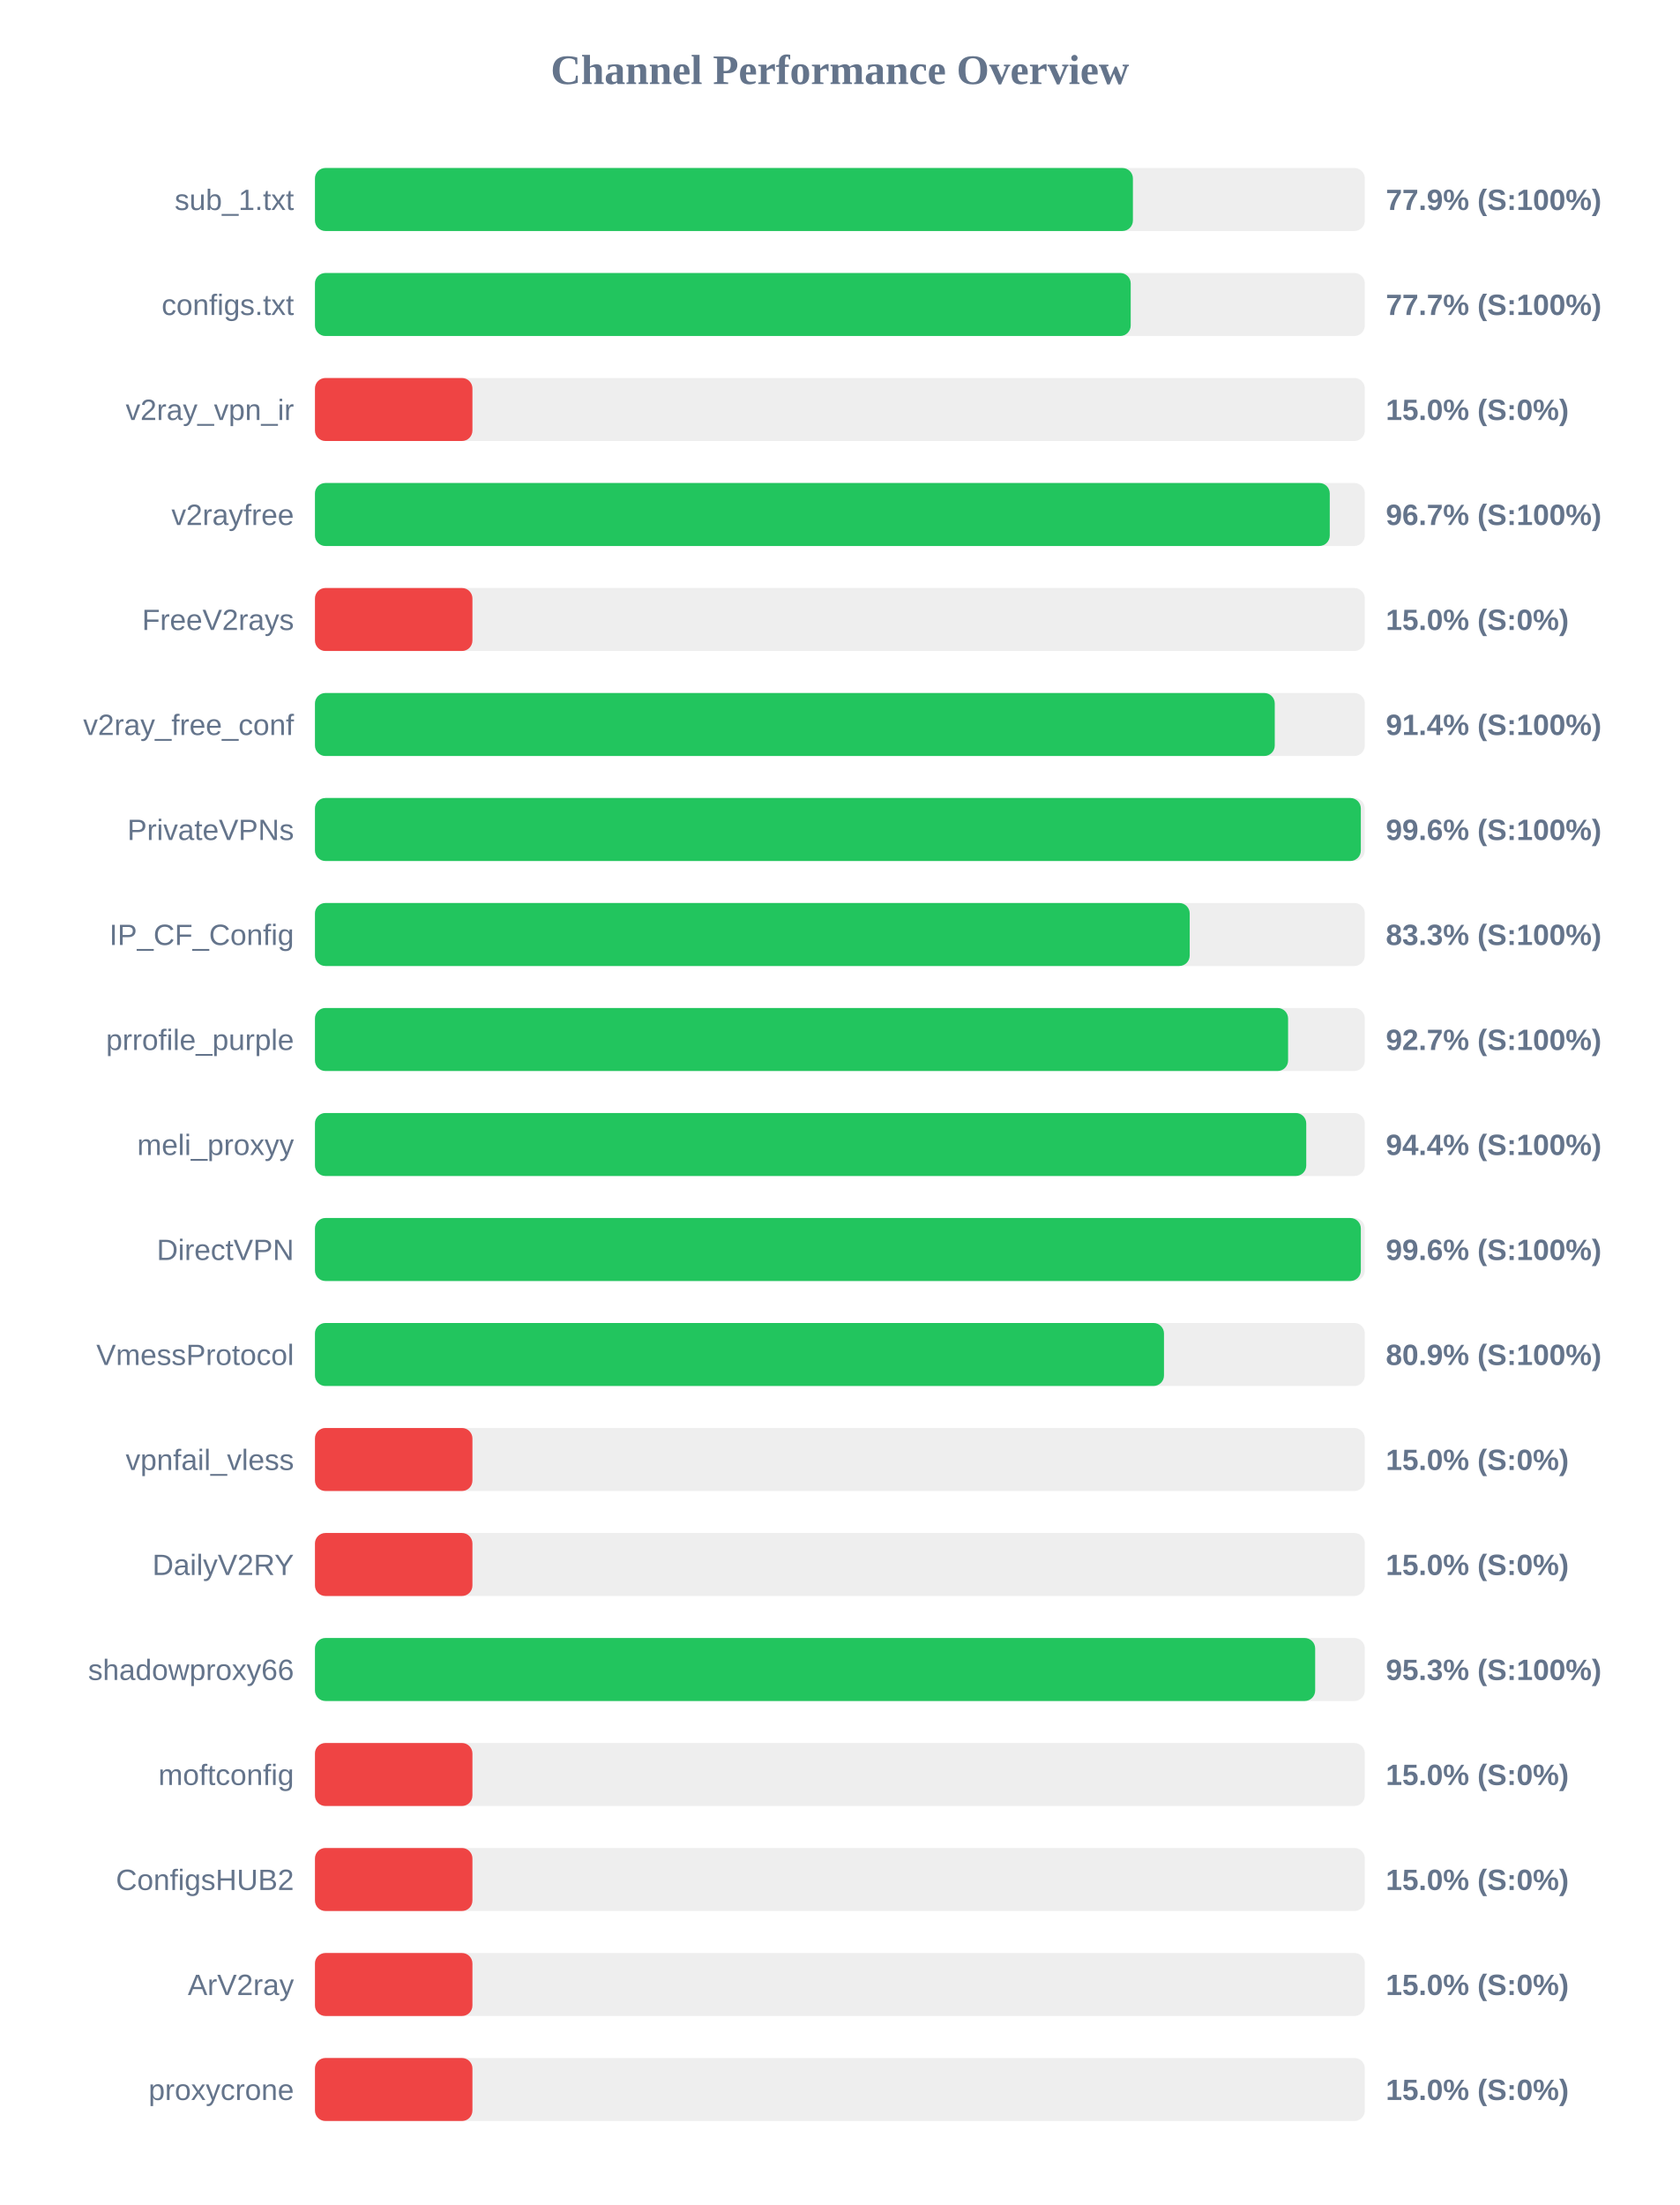
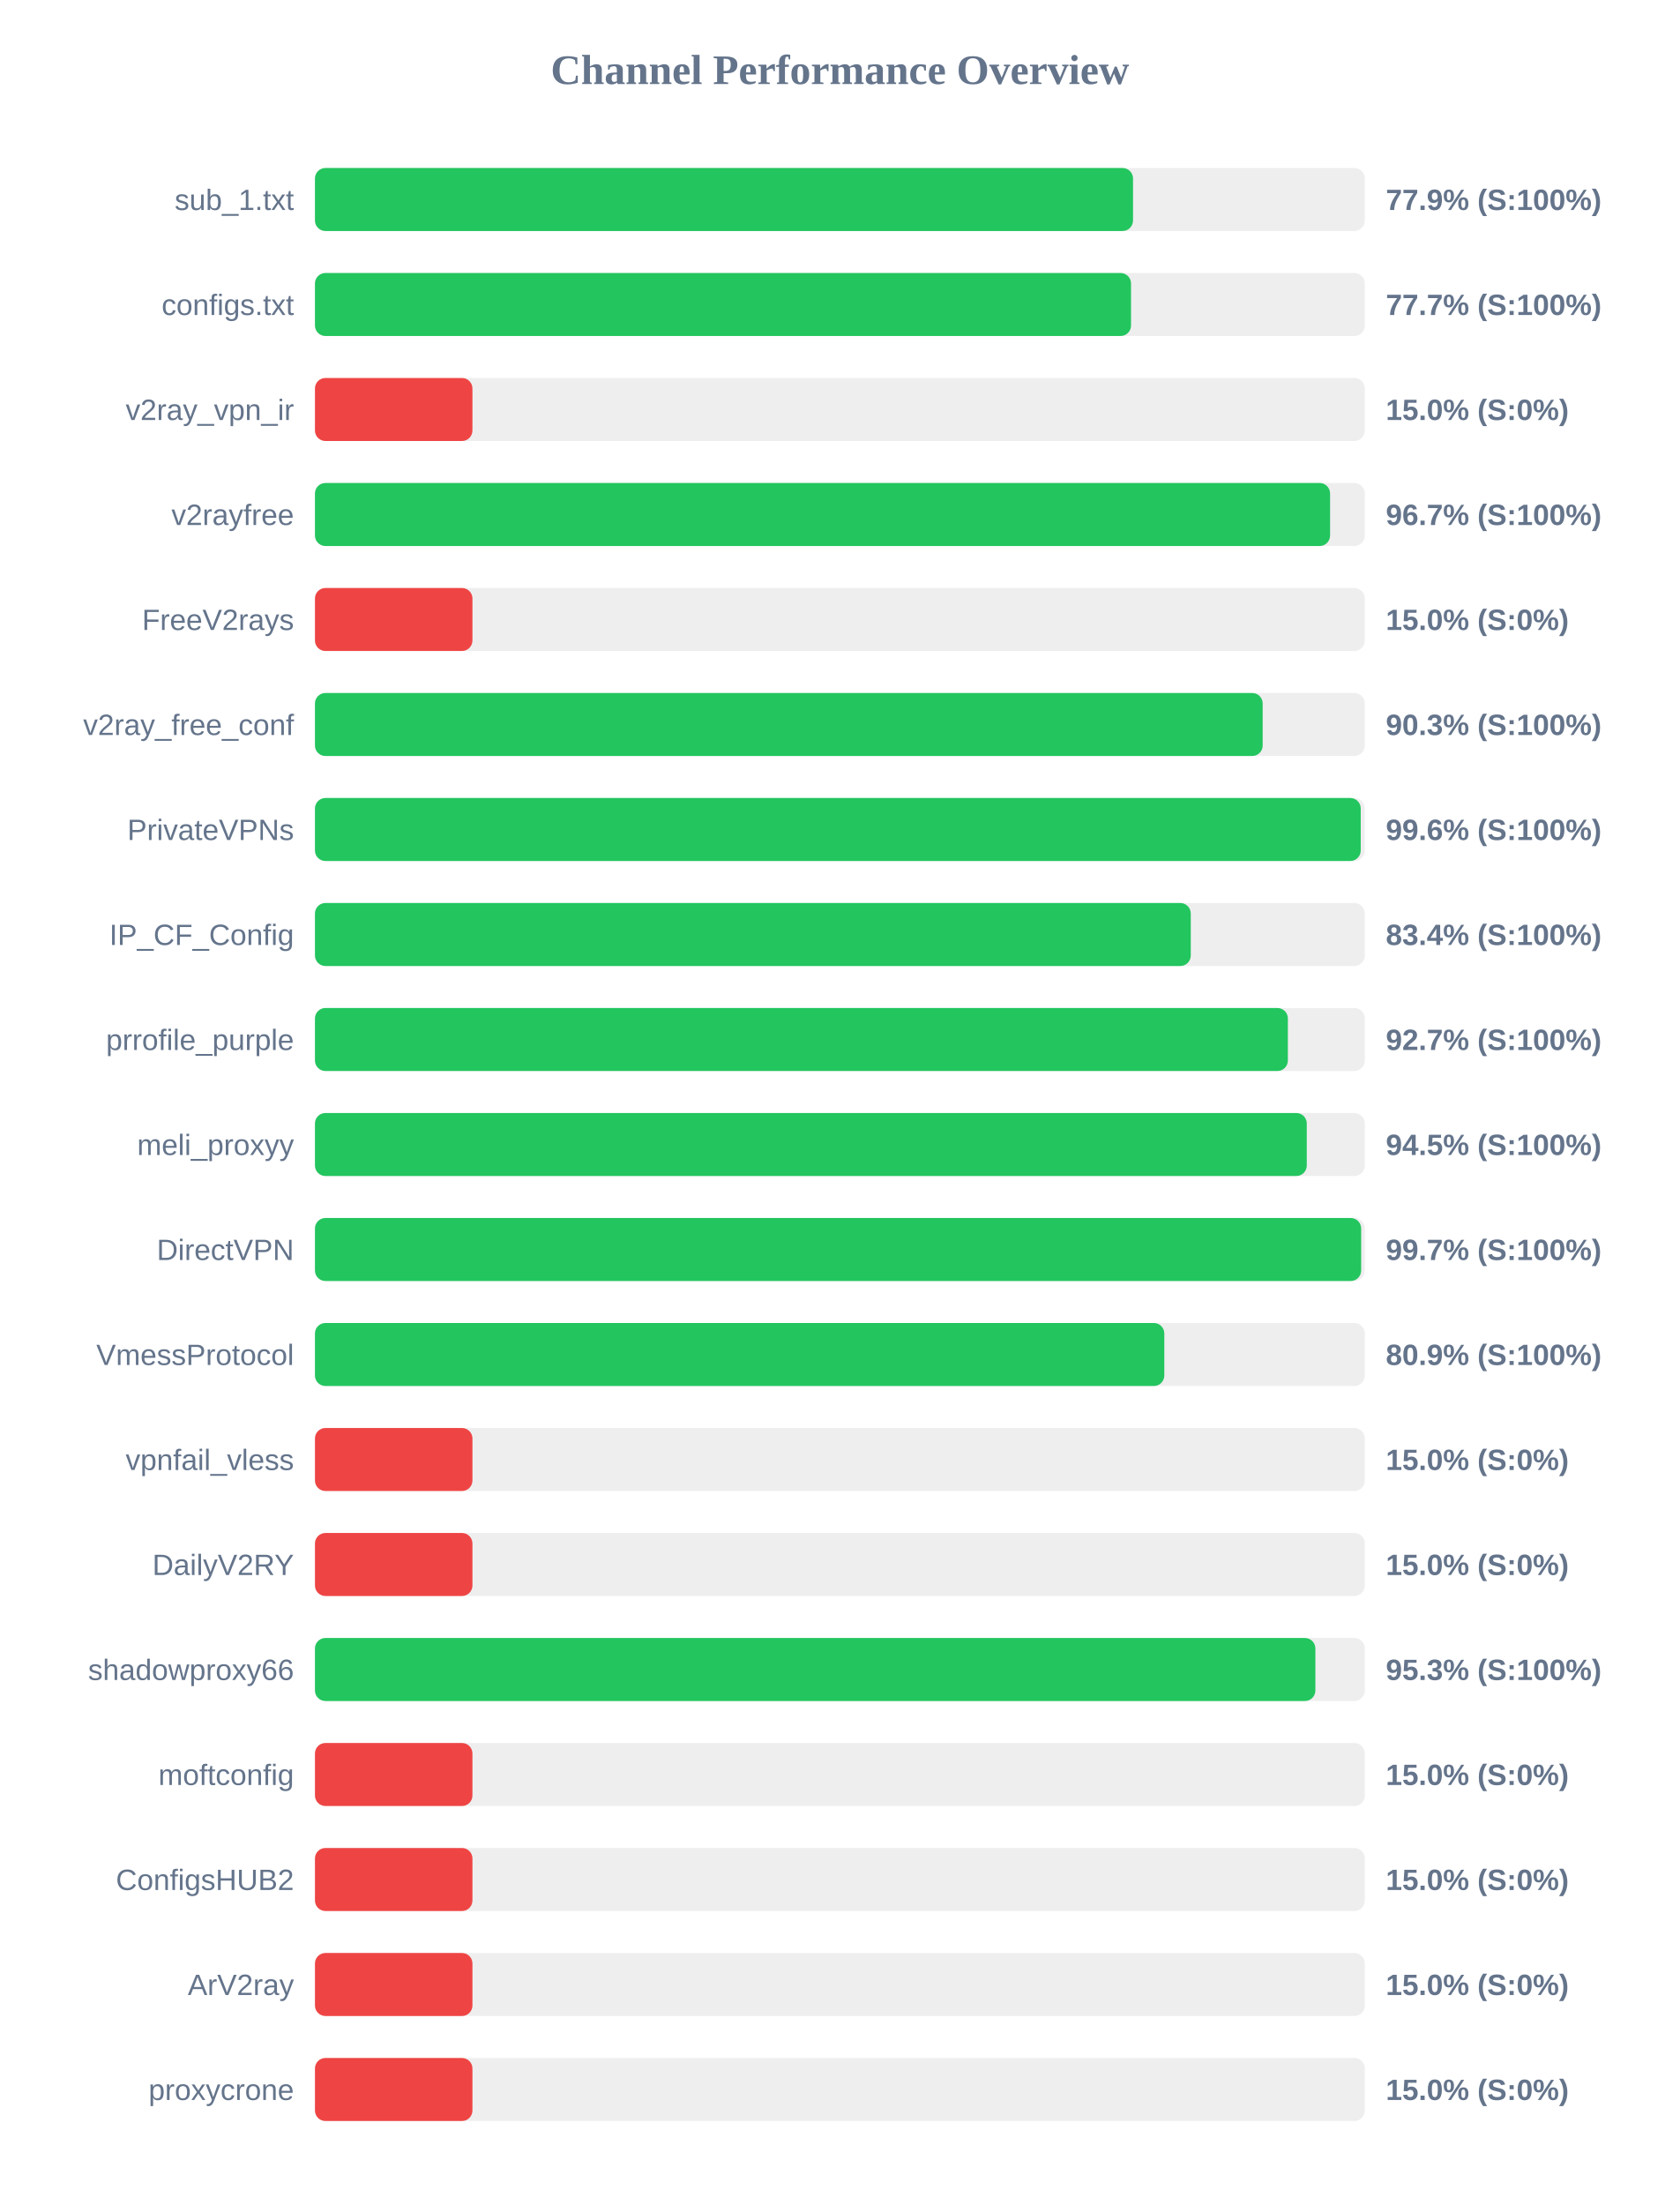
<svg xmlns="http://www.w3.org/2000/svg" width="800" height="1050" version="1.1">
  <style>
        .row { font: 14px Arial; fill: #64748b; }
        .score { font: bold 14px Arial; fill: #64748b; }
    </style>
  <text x="400" y="40" text-anchor="middle" font-size="20px" font-weight="bold" fill="#64748b">Channel Performance Overview</text>
  <rect x="150" y="80" width="500" height="30" fill="#eee" rx="5" />
-   <rect x="150" y="80" width="389.55" height="30" fill="#22c55e" rx="5" />
+   <rect x="150" y="80" width="389.6" height="30" fill="#22c55e" rx="5" />
  <text x="140" y="100" text-anchor="end" class="row">sub_1.txt</text>
  <text x="660" y="100" text-anchor="start" class="score">77.9% (S:100%)</text>
  <rect x="150" y="130" width="500" height="30" fill="#eee" rx="5" />
-   <rect x="150" y="130" width="388.5" height="30" fill="#22c55e" rx="5" />
+   <rect x="150" y="130" width="388.65" height="30" fill="#22c55e" rx="5" />
  <text x="140" y="150" text-anchor="end" class="row">configs.txt</text>
  <text x="660" y="150" text-anchor="start" class="score">77.7% (S:100%)</text>
  <rect x="150" y="180" width="500" height="30" fill="#eee" rx="5" />
  <rect x="150" y="180" width="75.0" height="30" fill="#ef4444" rx="5" />
  <text x="140" y="200" text-anchor="end" class="row">v2ray_vpn_ir</text>
  <text x="660" y="200" text-anchor="start" class="score">15.0% (S:0%)</text>
  <rect x="150" y="230" width="500" height="30" fill="#eee" rx="5" />
-   <rect x="150" y="230" width="483.3" height="30" fill="#22c55e" rx="5" />
+   <rect x="150" y="230" width="483.45" height="30" fill="#22c55e" rx="5" />
  <text x="140" y="250" text-anchor="end" class="row">v2rayfree</text>
  <text x="660" y="250" text-anchor="start" class="score">96.7% (S:100%)</text>
  <rect x="150" y="280" width="500" height="30" fill="#eee" rx="5" />
  <rect x="150" y="280" width="75.0" height="30" fill="#ef4444" rx="5" />
  <text x="140" y="300" text-anchor="end" class="row">FreeV2rays</text>
  <text x="660" y="300" text-anchor="start" class="score">15.0% (S:0%)</text>
  <rect x="150" y="330" width="500" height="30" fill="#eee" rx="5" />
-   <rect x="150" y="330" width="457.1" height="30" fill="#22c55e" rx="5" />
+   <rect x="150" y="330" width="451.35" height="30" fill="#22c55e" rx="5" />
  <text x="140" y="350" text-anchor="end" class="row">v2ray_free_conf</text>
-   <text x="660" y="350" text-anchor="start" class="score">91.4% (S:100%)</text>
+   <text x="660" y="350" text-anchor="start" class="score">90.3% (S:100%)</text>
  <rect x="150" y="380" width="500" height="30" fill="#eee" rx="5" />
-   <rect x="150" y="380" width="498.1" height="30" fill="#22c55e" rx="5" />
+   <rect x="150" y="380" width="498.05" height="30" fill="#22c55e" rx="5" />
  <text x="140" y="400" text-anchor="end" class="row">PrivateVPNs</text>
  <text x="660" y="400" text-anchor="start" class="score">99.6% (S:100%)</text>
  <rect x="150" y="430" width="500" height="30" fill="#eee" rx="5" />
-   <rect x="150" y="430" width="416.6" height="30" fill="#22c55e" rx="5" />
+   <rect x="150" y="430" width="417.1" height="30" fill="#22c55e" rx="5" />
  <text x="140" y="450" text-anchor="end" class="row">IP_CF_Config</text>
-   <text x="660" y="450" text-anchor="start" class="score">83.3% (S:100%)</text>
+   <text x="660" y="450" text-anchor="start" class="score">83.4% (S:100%)</text>
  <rect x="150" y="480" width="500" height="30" fill="#eee" rx="5" />
-   <rect x="150" y="480" width="463.45" height="30" fill="#22c55e" rx="5" />
+   <rect x="150" y="480" width="463.35" height="30" fill="#22c55e" rx="5" />
  <text x="140" y="500" text-anchor="end" class="row">prrofile_purple</text>
  <text x="660" y="500" text-anchor="start" class="score">92.7% (S:100%)</text>
  <rect x="150" y="530" width="500" height="30" fill="#eee" rx="5" />
-   <rect x="150" y="530" width="472.1" height="30" fill="#22c55e" rx="5" />
+   <rect x="150" y="530" width="472.35" height="30" fill="#22c55e" rx="5" />
  <text x="140" y="550" text-anchor="end" class="row">meli_proxyy</text>
-   <text x="660" y="550" text-anchor="start" class="score">94.4% (S:100%)</text>
+   <text x="660" y="550" text-anchor="start" class="score">94.5% (S:100%)</text>
  <rect x="150" y="580" width="500" height="30" fill="#eee" rx="5" />
-   <rect x="150" y="580" width="498.1" height="30" fill="#22c55e" rx="5" />
+   <rect x="150" y="580" width="498.25" height="30" fill="#22c55e" rx="5" />
  <text x="140" y="600" text-anchor="end" class="row">DirectVPN</text>
-   <text x="660" y="600" text-anchor="start" class="score">99.6% (S:100%)</text>
+   <text x="660" y="600" text-anchor="start" class="score">99.7% (S:100%)</text>
  <rect x="150" y="630" width="500" height="30" fill="#eee" rx="5" />
-   <rect x="150" y="630" width="404.35" height="30" fill="#22c55e" rx="5" />
+   <rect x="150" y="630" width="404.5" height="30" fill="#22c55e" rx="5" />
  <text x="140" y="650" text-anchor="end" class="row">VmessProtocol</text>
  <text x="660" y="650" text-anchor="start" class="score">80.9% (S:100%)</text>
  <rect x="150" y="680" width="500" height="30" fill="#eee" rx="5" />
  <rect x="150" y="680" width="75.0" height="30" fill="#ef4444" rx="5" />
  <text x="140" y="700" text-anchor="end" class="row">vpnfail_vless</text>
  <text x="660" y="700" text-anchor="start" class="score">15.0% (S:0%)</text>
  <rect x="150" y="730" width="500" height="30" fill="#eee" rx="5" />
  <rect x="150" y="730" width="75.0" height="30" fill="#ef4444" rx="5" />
  <text x="140" y="750" text-anchor="end" class="row">DailyV2RY</text>
  <text x="660" y="750" text-anchor="start" class="score">15.0% (S:0%)</text>
  <rect x="150" y="780" width="500" height="30" fill="#eee" rx="5" />
-   <rect x="150" y="780" width="476.35" height="30" fill="#22c55e" rx="5" />
+   <rect x="150" y="780" width="476.45" height="30" fill="#22c55e" rx="5" />
  <text x="140" y="800" text-anchor="end" class="row">shadowproxy66</text>
  <text x="660" y="800" text-anchor="start" class="score">95.3% (S:100%)</text>
  <rect x="150" y="830" width="500" height="30" fill="#eee" rx="5" />
  <rect x="150" y="830" width="75.0" height="30" fill="#ef4444" rx="5" />
  <text x="140" y="850" text-anchor="end" class="row">moftconfig</text>
  <text x="660" y="850" text-anchor="start" class="score">15.0% (S:0%)</text>
  <rect x="150" y="880" width="500" height="30" fill="#eee" rx="5" />
  <rect x="150" y="880" width="75.0" height="30" fill="#ef4444" rx="5" />
  <text x="140" y="900" text-anchor="end" class="row">ConfigsHUB2</text>
  <text x="660" y="900" text-anchor="start" class="score">15.0% (S:0%)</text>
  <rect x="150" y="930" width="500" height="30" fill="#eee" rx="5" />
  <rect x="150" y="930" width="75.0" height="30" fill="#ef4444" rx="5" />
  <text x="140" y="950" text-anchor="end" class="row">ArV2ray</text>
  <text x="660" y="950" text-anchor="start" class="score">15.0% (S:0%)</text>
  <rect x="150" y="980" width="500" height="30" fill="#eee" rx="5" />
  <rect x="150" y="980" width="75.0" height="30" fill="#ef4444" rx="5" />
  <text x="140" y="1000" text-anchor="end" class="row">proxycrone</text>
  <text x="660" y="1000" text-anchor="start" class="score">15.0% (S:0%)</text>
</svg>
